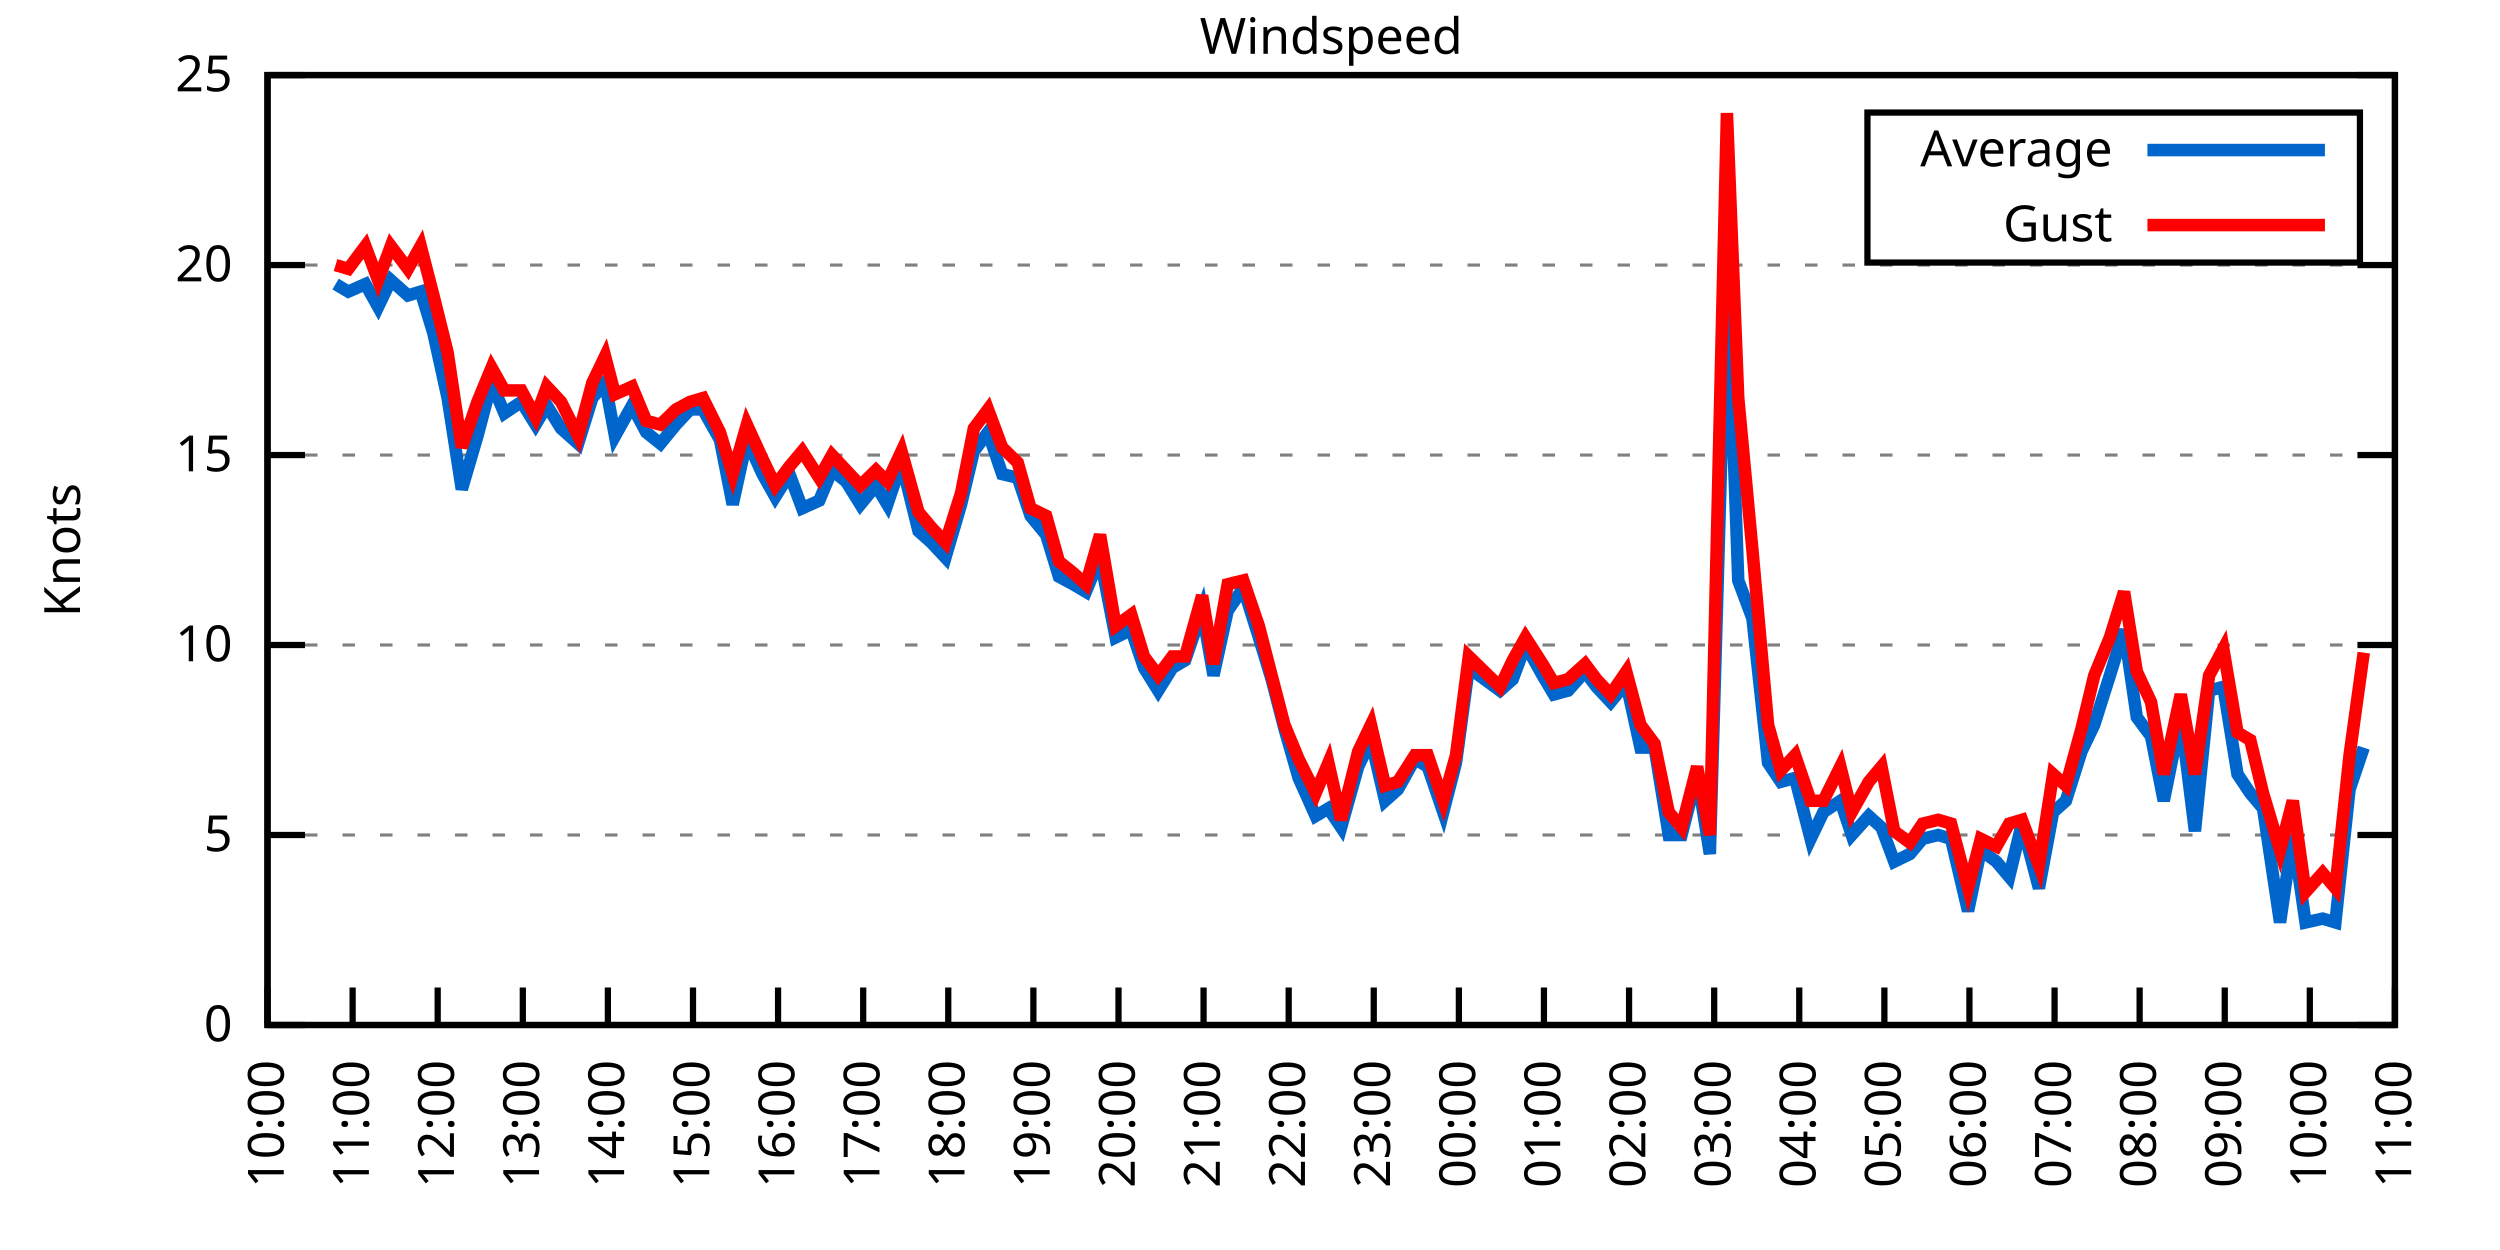
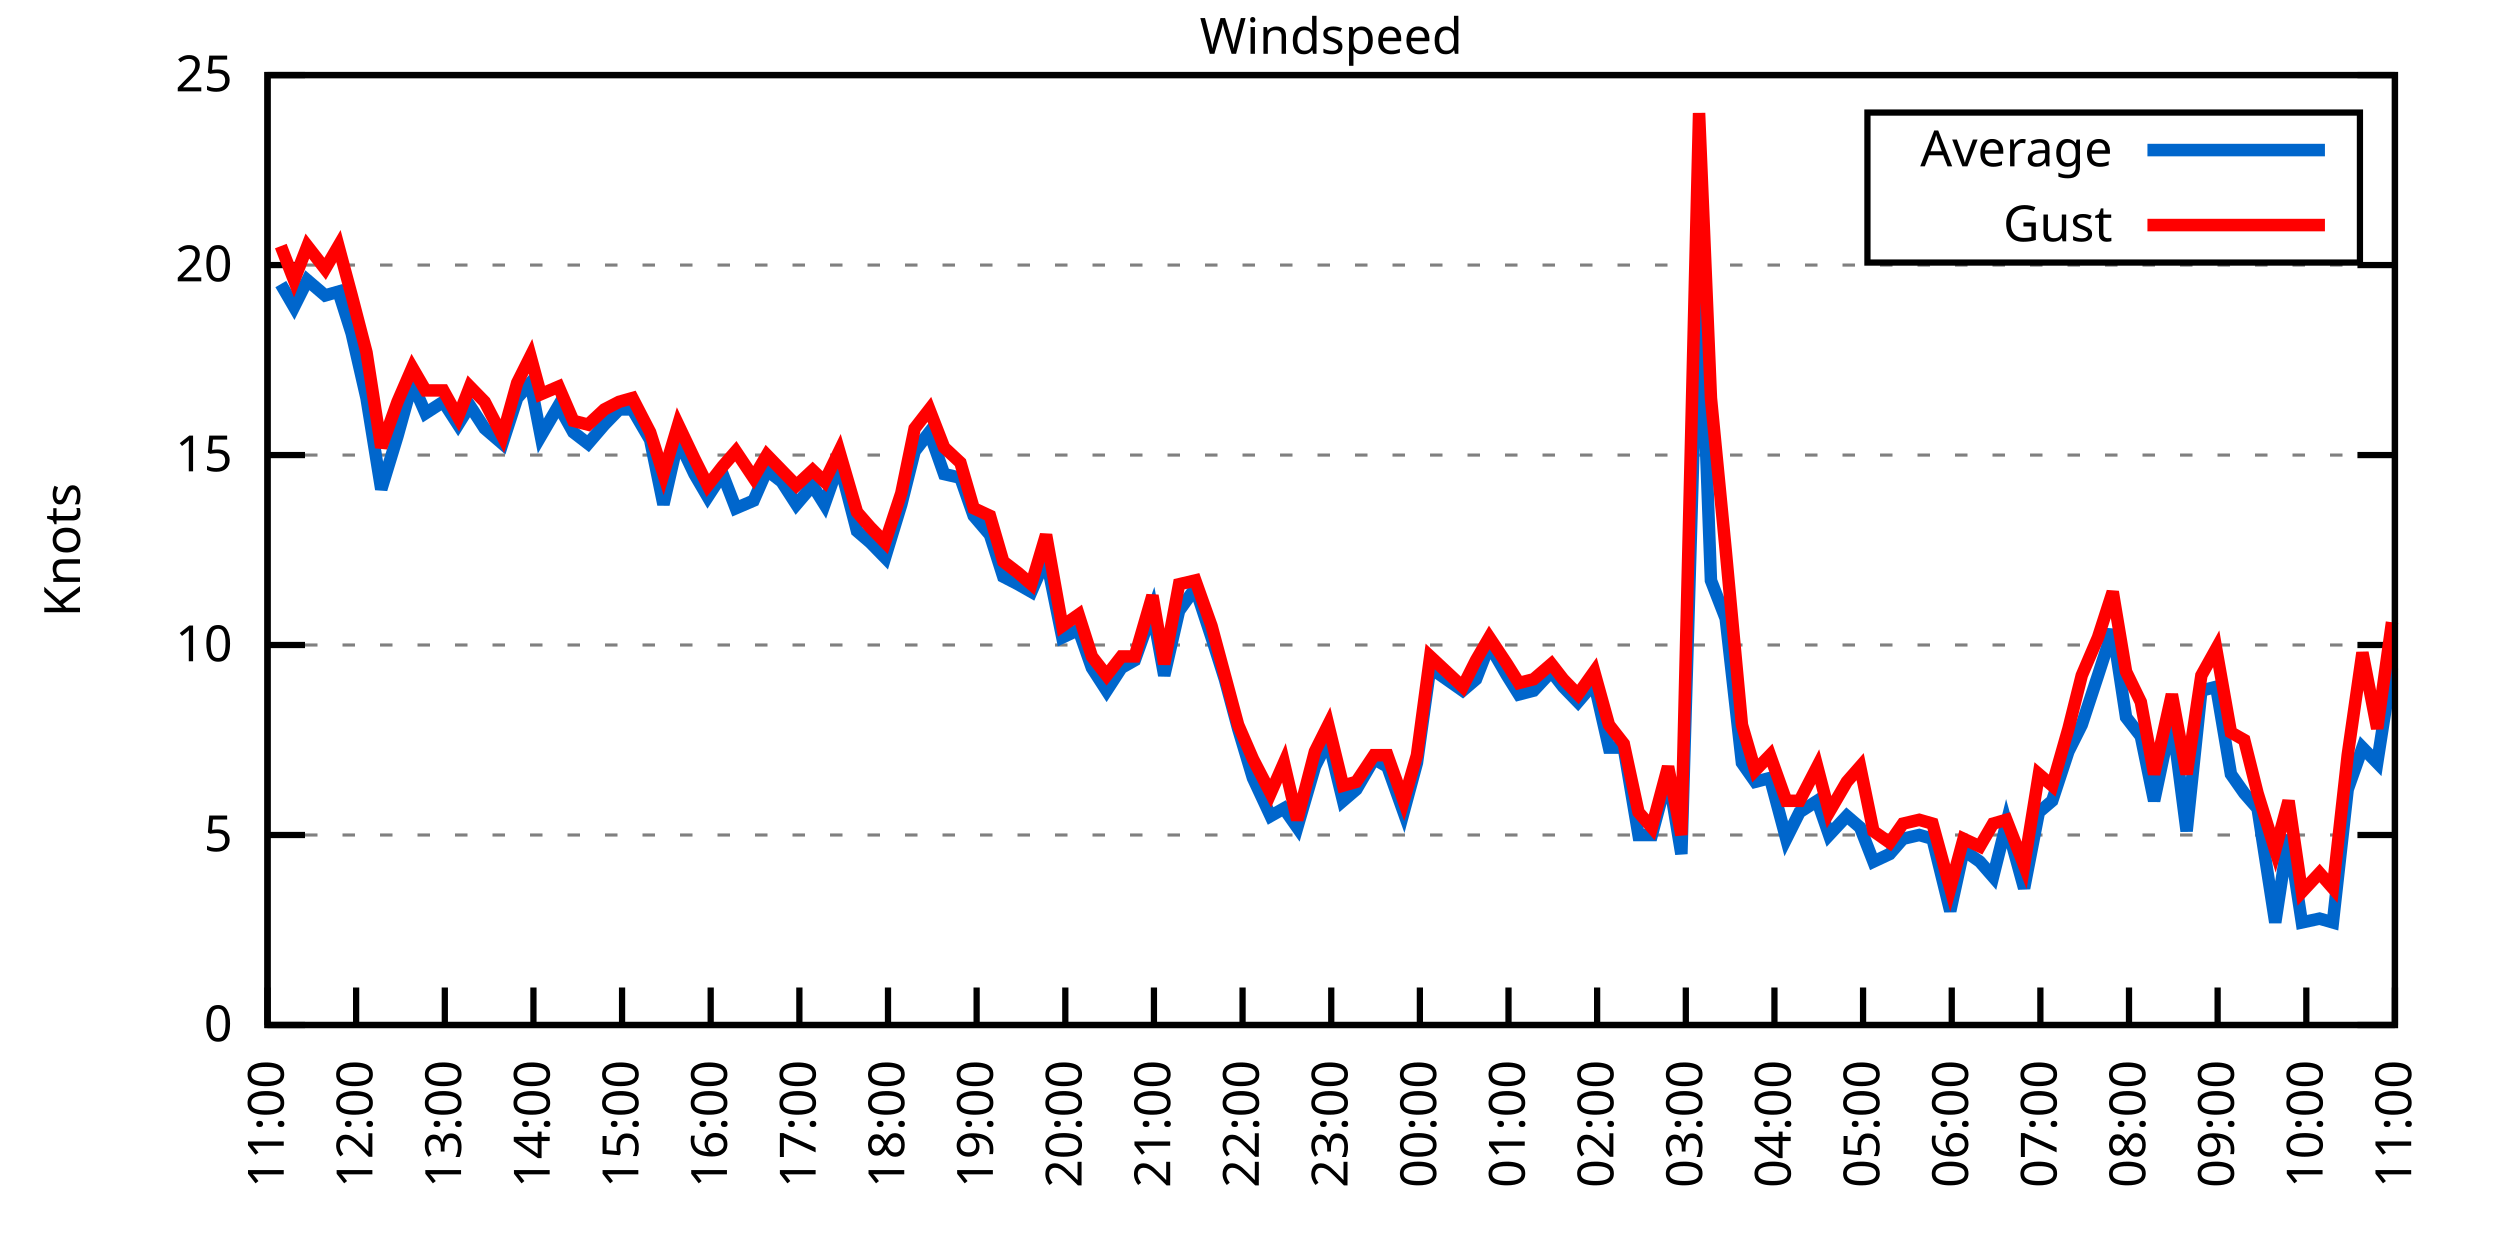
<svg xmlns="http://www.w3.org/2000/svg" xmlns:xlink="http://www.w3.org/1999/xlink" width="400" height="200" viewBox="0 0 400 200">
  <g id="gnuplot_canvas">
    <rect x="0" y="0" width="400" height="200" fill="none" />
    <defs>
      <circle id="gpDot" r="0.5" stroke-width="0.5" stroke="currentColor" />
      <path id="gpPt0" stroke-width="0.333" stroke="currentColor" d="M-1,0 h2 M0,-1 v2" />
      <path id="gpPt1" stroke-width="0.333" stroke="currentColor" d="M-1,-1 L1,1 M1,-1 L-1,1" />
      <path id="gpPt2" stroke-width="0.333" stroke="currentColor" d="M-1,0 L1,0 M0,-1 L0,1 M-1,-1 L1,1 M-1,1 L1,-1" />
      <rect id="gpPt3" stroke-width="0.333" stroke="currentColor" x="-1" y="-1" width="2" height="2" />
      <rect id="gpPt4" stroke-width="0.333" stroke="currentColor" fill="currentColor" x="-1" y="-1" width="2" height="2" />
      <circle id="gpPt5" stroke-width="0.333" stroke="currentColor" cx="0" cy="0" r="1" />
      <use xlink:href="#gpPt5" id="gpPt6" fill="currentColor" stroke="none" />
      <path id="gpPt7" stroke-width="0.333" stroke="currentColor" d="M0,-1.33 L-1.33,0.67 L1.33,0.67 z" />
      <use xlink:href="#gpPt7" id="gpPt8" fill="currentColor" stroke="none" />
      <use xlink:href="#gpPt7" id="gpPt9" stroke="currentColor" transform="rotate(180)" />
      <use xlink:href="#gpPt9" id="gpPt10" fill="currentColor" stroke="none" />
      <use xlink:href="#gpPt3" id="gpPt11" stroke="currentColor" transform="rotate(45)" />
      <use xlink:href="#gpPt11" id="gpPt12" fill="currentColor" stroke="none" />
      <path id="gpPt13" stroke-width="0.333" stroke="currentColor" d="M0,1.330 L1.265,0.411 L0.782,-1.067 L-0.782,-1.076 L-1.265,0.411 z" />
      <use xlink:href="#gpPt13" id="gpPt14" fill="currentColor" stroke="none" />
      <filter id="textbox" filterUnits="objectBoundingBox" x="0" y="0" height="1" width="1">
        <feFlood flood-color="white" flood-opacity="1" result="bgnd" />
        <feComposite in="SourceGraphic" in2="bgnd" operator="atop" />
      </filter>
      <filter id="greybox" filterUnits="objectBoundingBox" x="0" y="0" height="1" width="1">
        <feFlood flood-color="lightgrey" flood-opacity="1" result="grey" />
        <feComposite in="SourceGraphic" in2="grey" operator="atop" />
      </filter>
    </defs>
    <g fill="none" color="white" stroke="currentColor" stroke-width="1.00" stroke-linecap="butt" stroke-linejoin="miter">
</g>
    <g fill="none" color="black" stroke="currentColor" stroke-width="1.00" stroke-linecap="butt" stroke-linejoin="miter">
      <g stroke="none" shape-rendering="crispEdges">
        <polygon fill="rgb(255, 255, 255)" points="42.80,164.00 383.18,164.00 383.18,12.02 42.80,12.02 " />
      </g>
    </g>
    <g fill="none" color="black" stroke="currentColor" stroke-width="1.00" stroke-linecap="butt" stroke-linejoin="miter">
</g>
    <g fill="none" color="black" stroke="black" stroke-width="0.50" stroke-linecap="butt" stroke-linejoin="miter">
</g>
    <g fill="none" color="gray" stroke="currentColor" stroke-width="0.50" stroke-linecap="butt" stroke-linejoin="miter">
      <path stroke="gray" stroke-dasharray="2,4" class="gridline" d="M42.80,164.00 L383.19,164.00  " />
    </g>
    <g fill="none" color="gray" stroke="gray" stroke-width="1.00" stroke-linecap="butt" stroke-linejoin="miter">
</g>
    <g fill="none" color="black" stroke="currentColor" stroke-width="1.00" stroke-linecap="butt" stroke-linejoin="miter">
      <path stroke="black" d="M42.80,164.00 L48.80,164.00 M383.19,164.00 L377.19,164.00  " />
      <g transform="translate(37.20,166.60)" stroke="none" fill="black" font-family="Sans" font-size="8.00" text-anchor="end">
        <text>
          <tspan font-family="Sans"> 0</tspan>
        </text>
      </g>
    </g>
    <g fill="none" color="black" stroke="currentColor" stroke-width="1.00" stroke-linecap="butt" stroke-linejoin="miter">
</g>
    <g fill="none" color="black" stroke="black" stroke-width="0.50" stroke-linecap="butt" stroke-linejoin="miter">
</g>
    <g fill="none" color="gray" stroke="currentColor" stroke-width="0.50" stroke-linecap="butt" stroke-linejoin="miter">
      <path stroke="gray" stroke-dasharray="2,4" class="gridline" d="M42.80,133.60 L383.19,133.60  " />
    </g>
    <g fill="none" color="gray" stroke="gray" stroke-width="1.00" stroke-linecap="butt" stroke-linejoin="miter">
</g>
    <g fill="none" color="black" stroke="currentColor" stroke-width="1.00" stroke-linecap="butt" stroke-linejoin="miter">
      <path stroke="black" d="M42.80,133.60 L48.80,133.60 M383.19,133.60 L377.19,133.60  " />
      <g transform="translate(37.20,136.20)" stroke="none" fill="black" font-family="Sans" font-size="8.00" text-anchor="end">
        <text>
          <tspan font-family="Sans"> 5</tspan>
        </text>
      </g>
    </g>
    <g fill="none" color="black" stroke="currentColor" stroke-width="1.00" stroke-linecap="butt" stroke-linejoin="miter">
</g>
    <g fill="none" color="black" stroke="black" stroke-width="0.50" stroke-linecap="butt" stroke-linejoin="miter">
</g>
    <g fill="none" color="gray" stroke="currentColor" stroke-width="0.50" stroke-linecap="butt" stroke-linejoin="miter">
      <path stroke="gray" stroke-dasharray="2,4" class="gridline" d="M42.80,103.20 L383.19,103.20  " />
    </g>
    <g fill="none" color="gray" stroke="gray" stroke-width="1.00" stroke-linecap="butt" stroke-linejoin="miter">
</g>
    <g fill="none" color="black" stroke="currentColor" stroke-width="1.00" stroke-linecap="butt" stroke-linejoin="miter">
      <path stroke="black" d="M42.80,103.20 L48.80,103.20 M383.19,103.20 L377.19,103.20  " />
      <g transform="translate(37.20,105.80)" stroke="none" fill="black" font-family="Sans" font-size="8.00" text-anchor="end">
        <text>
          <tspan font-family="Sans"> 10</tspan>
        </text>
      </g>
    </g>
    <g fill="none" color="black" stroke="currentColor" stroke-width="1.00" stroke-linecap="butt" stroke-linejoin="miter">
</g>
    <g fill="none" color="black" stroke="black" stroke-width="0.50" stroke-linecap="butt" stroke-linejoin="miter">
</g>
    <g fill="none" color="gray" stroke="currentColor" stroke-width="0.50" stroke-linecap="butt" stroke-linejoin="miter">
      <path stroke="gray" stroke-dasharray="2,4" class="gridline" d="M42.80,72.81 L383.19,72.81  " />
    </g>
    <g fill="none" color="gray" stroke="gray" stroke-width="1.00" stroke-linecap="butt" stroke-linejoin="miter">
</g>
    <g fill="none" color="black" stroke="currentColor" stroke-width="1.00" stroke-linecap="butt" stroke-linejoin="miter">
      <path stroke="black" d="M42.80,72.81 L48.80,72.81 M383.19,72.81 L377.19,72.81  " />
      <g transform="translate(37.20,75.41)" stroke="none" fill="black" font-family="Sans" font-size="8.00" text-anchor="end">
        <text>
          <tspan font-family="Sans"> 15</tspan>
        </text>
      </g>
    </g>
    <g fill="none" color="black" stroke="currentColor" stroke-width="1.00" stroke-linecap="butt" stroke-linejoin="miter">
</g>
    <g fill="none" color="black" stroke="black" stroke-width="0.50" stroke-linecap="butt" stroke-linejoin="miter">
</g>
    <g fill="none" color="gray" stroke="currentColor" stroke-width="0.50" stroke-linecap="butt" stroke-linejoin="miter">
      <path stroke="gray" stroke-dasharray="2,4" class="gridline" d="M42.80,42.41 L383.19,42.41  " />
    </g>
    <g fill="none" color="gray" stroke="gray" stroke-width="1.00" stroke-linecap="butt" stroke-linejoin="miter">
</g>
    <g fill="none" color="black" stroke="currentColor" stroke-width="1.00" stroke-linecap="butt" stroke-linejoin="miter">
      <path stroke="black" d="M42.80,42.41 L48.80,42.41 M383.19,42.41 L377.19,42.41  " />
      <g transform="translate(37.20,45.01)" stroke="none" fill="black" font-family="Sans" font-size="8.00" text-anchor="end">
        <text>
          <tspan font-family="Sans"> 20</tspan>
        </text>
      </g>
    </g>
    <g fill="none" color="black" stroke="currentColor" stroke-width="1.00" stroke-linecap="butt" stroke-linejoin="miter">
</g>
    <g fill="none" color="black" stroke="black" stroke-width="0.50" stroke-linecap="butt" stroke-linejoin="miter">
</g>
    <g fill="none" color="gray" stroke="currentColor" stroke-width="0.50" stroke-linecap="butt" stroke-linejoin="miter">
      <path stroke="gray" stroke-dasharray="2,4" class="gridline" d="M42.80,12.01 L383.19,12.01  " />
    </g>
    <g fill="none" color="gray" stroke="gray" stroke-width="1.00" stroke-linecap="butt" stroke-linejoin="miter">
</g>
    <g fill="none" color="black" stroke="currentColor" stroke-width="1.00" stroke-linecap="butt" stroke-linejoin="miter">
      <path stroke="black" d="M42.80,12.01 L48.80,12.01 M383.19,12.01 L377.19,12.01  " />
      <g transform="translate(37.20,14.61)" stroke="none" fill="black" font-family="Sans" font-size="8.00" text-anchor="end">
        <text>
          <tspan font-family="Sans"> 25</tspan>
        </text>
      </g>
    </g>
    <g fill="none" color="black" stroke="currentColor" stroke-width="1.00" stroke-linecap="butt" stroke-linejoin="miter">
      <path stroke="black" d="M42.80,164.00 L42.80,158.00  " />
      <g transform="translate(45.40,169.60) rotate(270.00)" stroke="none" fill="black" font-family="Sans" font-size="8.00" text-anchor="end">
        <text>
-           <tspan font-family="Sans">10:00</tspan>
-         </text>
-       </g>
-     </g>
-     <g fill="none" color="black" stroke="currentColor" stroke-width="1.00" stroke-linecap="butt" stroke-linejoin="miter">
-       <path stroke="black" d="M56.42,164.00 L56.42,158.00  " />
-       <g transform="translate(59.02,169.60) rotate(270.00)" stroke="none" fill="black" font-family="Sans" font-size="8.00" text-anchor="end">
-         <text>
          <tspan font-family="Sans">11:00</tspan>
        </text>
      </g>
    </g>
    <g fill="none" color="black" stroke="currentColor" stroke-width="1.00" stroke-linecap="butt" stroke-linejoin="miter">
-       <path stroke="black" d="M70.03,164.00 L70.03,158.00  " />
-       <g transform="translate(72.63,169.60) rotate(270.00)" stroke="none" fill="black" font-family="Sans" font-size="8.00" text-anchor="end">
+       <path stroke="black" d="M56.98,164.00 L56.98,158.00  " />
+       <g transform="translate(59.58,169.60) rotate(270.00)" stroke="none" fill="black" font-family="Sans" font-size="8.00" text-anchor="end">
        <text>
          <tspan font-family="Sans">12:00</tspan>
        </text>
      </g>
    </g>
    <g fill="none" color="black" stroke="currentColor" stroke-width="1.00" stroke-linecap="butt" stroke-linejoin="miter">
-       <path stroke="black" d="M83.65,164.00 L83.65,158.00  " />
-       <g transform="translate(86.25,169.60) rotate(270.00)" stroke="none" fill="black" font-family="Sans" font-size="8.00" text-anchor="end">
+       <path stroke="black" d="M71.17,164.00 L71.17,158.00  " />
+       <g transform="translate(73.77,169.60) rotate(270.00)" stroke="none" fill="black" font-family="Sans" font-size="8.00" text-anchor="end">
        <text>
          <tspan font-family="Sans">13:00</tspan>
        </text>
      </g>
    </g>
    <g fill="none" color="black" stroke="currentColor" stroke-width="1.00" stroke-linecap="butt" stroke-linejoin="miter">
-       <path stroke="black" d="M97.26,164.00 L97.26,158.00  " />
-       <g transform="translate(99.86,169.60) rotate(270.00)" stroke="none" fill="black" font-family="Sans" font-size="8.00" text-anchor="end">
+       <path stroke="black" d="M85.35,164.00 L85.35,158.00  " />
+       <g transform="translate(87.95,169.60) rotate(270.00)" stroke="none" fill="black" font-family="Sans" font-size="8.00" text-anchor="end">
        <text>
          <tspan font-family="Sans">14:00</tspan>
        </text>
      </g>
    </g>
    <g fill="none" color="black" stroke="currentColor" stroke-width="1.00" stroke-linecap="butt" stroke-linejoin="miter">
-       <path stroke="black" d="M110.88,164.00 L110.88,158.00  " />
-       <g transform="translate(113.48,169.60) rotate(270.00)" stroke="none" fill="black" font-family="Sans" font-size="8.00" text-anchor="end">
+       <path stroke="black" d="M99.53,164.00 L99.53,158.00  " />
+       <g transform="translate(102.13,169.60) rotate(270.00)" stroke="none" fill="black" font-family="Sans" font-size="8.00" text-anchor="end">
        <text>
          <tspan font-family="Sans">15:00</tspan>
        </text>
      </g>
    </g>
    <g fill="none" color="black" stroke="currentColor" stroke-width="1.00" stroke-linecap="butt" stroke-linejoin="miter">
-       <path stroke="black" d="M124.49,164.00 L124.49,158.00  " />
-       <g transform="translate(127.09,169.60) rotate(270.00)" stroke="none" fill="black" font-family="Sans" font-size="8.00" text-anchor="end">
+       <path stroke="black" d="M113.71,164.00 L113.71,158.00  " />
+       <g transform="translate(116.31,169.60) rotate(270.00)" stroke="none" fill="black" font-family="Sans" font-size="8.00" text-anchor="end">
        <text>
          <tspan font-family="Sans">16:00</tspan>
        </text>
      </g>
    </g>
    <g fill="none" color="black" stroke="currentColor" stroke-width="1.00" stroke-linecap="butt" stroke-linejoin="miter">
-       <path stroke="black" d="M138.11,164.00 L138.11,158.00  " />
-       <g transform="translate(140.71,169.60) rotate(270.00)" stroke="none" fill="black" font-family="Sans" font-size="8.00" text-anchor="end">
+       <path stroke="black" d="M127.90,164.00 L127.90,158.00  " />
+       <g transform="translate(130.50,169.60) rotate(270.00)" stroke="none" fill="black" font-family="Sans" font-size="8.00" text-anchor="end">
        <text>
          <tspan font-family="Sans">17:00</tspan>
        </text>
      </g>
    </g>
    <g fill="none" color="black" stroke="currentColor" stroke-width="1.00" stroke-linecap="butt" stroke-linejoin="miter">
-       <path stroke="black" d="M151.72,164.00 L151.72,158.00  " />
-       <g transform="translate(154.32,169.60) rotate(270.00)" stroke="none" fill="black" font-family="Sans" font-size="8.00" text-anchor="end">
+       <path stroke="black" d="M142.08,164.00 L142.08,158.00  " />
+       <g transform="translate(144.68,169.60) rotate(270.00)" stroke="none" fill="black" font-family="Sans" font-size="8.00" text-anchor="end">
        <text>
          <tspan font-family="Sans">18:00</tspan>
        </text>
      </g>
    </g>
    <g fill="none" color="black" stroke="currentColor" stroke-width="1.00" stroke-linecap="butt" stroke-linejoin="miter">
-       <path stroke="black" d="M165.34,164.00 L165.34,158.00  " />
-       <g transform="translate(167.94,169.60) rotate(270.00)" stroke="none" fill="black" font-family="Sans" font-size="8.00" text-anchor="end">
+       <path stroke="black" d="M156.26,164.00 L156.26,158.00  " />
+       <g transform="translate(158.86,169.60) rotate(270.00)" stroke="none" fill="black" font-family="Sans" font-size="8.00" text-anchor="end">
        <text>
          <tspan font-family="Sans">19:00</tspan>
        </text>
      </g>
    </g>
    <g fill="none" color="black" stroke="currentColor" stroke-width="1.00" stroke-linecap="butt" stroke-linejoin="miter">
-       <path stroke="black" d="M178.96,164.00 L178.96,158.00  " />
-       <g transform="translate(181.56,169.60) rotate(270.00)" stroke="none" fill="black" font-family="Sans" font-size="8.00" text-anchor="end">
+       <path stroke="black" d="M170.45,164.00 L170.45,158.00  " />
+       <g transform="translate(173.05,169.60) rotate(270.00)" stroke="none" fill="black" font-family="Sans" font-size="8.00" text-anchor="end">
        <text>
          <tspan font-family="Sans">20:00</tspan>
        </text>
      </g>
    </g>
    <g fill="none" color="black" stroke="currentColor" stroke-width="1.00" stroke-linecap="butt" stroke-linejoin="miter">
-       <path stroke="black" d="M192.57,164.00 L192.57,158.00  " />
-       <g transform="translate(195.17,169.60) rotate(270.00)" stroke="none" fill="black" font-family="Sans" font-size="8.00" text-anchor="end">
+       <path stroke="black" d="M184.63,164.00 L184.63,158.00  " />
+       <g transform="translate(187.23,169.60) rotate(270.00)" stroke="none" fill="black" font-family="Sans" font-size="8.00" text-anchor="end">
        <text>
          <tspan font-family="Sans">21:00</tspan>
        </text>
      </g>
    </g>
    <g fill="none" color="black" stroke="currentColor" stroke-width="1.00" stroke-linecap="butt" stroke-linejoin="miter">
-       <path stroke="black" d="M206.19,164.00 L206.19,158.00  " />
-       <g transform="translate(208.79,169.60) rotate(270.00)" stroke="none" fill="black" font-family="Sans" font-size="8.00" text-anchor="end">
+       <path stroke="black" d="M198.81,164.00 L198.81,158.00  " />
+       <g transform="translate(201.41,169.60) rotate(270.00)" stroke="none" fill="black" font-family="Sans" font-size="8.00" text-anchor="end">
        <text>
          <tspan font-family="Sans">22:00</tspan>
        </text>
      </g>
    </g>
    <g fill="none" color="black" stroke="currentColor" stroke-width="1.00" stroke-linecap="butt" stroke-linejoin="miter">
-       <path stroke="black" d="M219.80,164.00 L219.80,158.00  " />
-       <g transform="translate(222.40,169.60) rotate(270.00)" stroke="none" fill="black" font-family="Sans" font-size="8.00" text-anchor="end">
+       <path stroke="black" d="M213.00,164.00 L213.00,158.00  " />
+       <g transform="translate(215.60,169.60) rotate(270.00)" stroke="none" fill="black" font-family="Sans" font-size="8.00" text-anchor="end">
        <text>
          <tspan font-family="Sans">23:00</tspan>
        </text>
      </g>
    </g>
    <g fill="none" color="black" stroke="currentColor" stroke-width="1.00" stroke-linecap="butt" stroke-linejoin="miter">
-       <path stroke="black" d="M233.42,164.00 L233.42,158.00  " />
-       <g transform="translate(236.02,169.60) rotate(270.00)" stroke="none" fill="black" font-family="Sans" font-size="8.00" text-anchor="end">
+       <path stroke="black" d="M227.18,164.00 L227.18,158.00  " />
+       <g transform="translate(229.78,169.60) rotate(270.00)" stroke="none" fill="black" font-family="Sans" font-size="8.00" text-anchor="end">
        <text>
          <tspan font-family="Sans">00:00</tspan>
        </text>
      </g>
    </g>
    <g fill="none" color="black" stroke="currentColor" stroke-width="1.00" stroke-linecap="butt" stroke-linejoin="miter">
-       <path stroke="black" d="M247.03,164.00 L247.03,158.00  " />
-       <g transform="translate(249.63,169.60) rotate(270.00)" stroke="none" fill="black" font-family="Sans" font-size="8.00" text-anchor="end">
+       <path stroke="black" d="M241.36,164.00 L241.36,158.00  " />
+       <g transform="translate(243.96,169.60) rotate(270.00)" stroke="none" fill="black" font-family="Sans" font-size="8.00" text-anchor="end">
        <text>
          <tspan font-family="Sans">01:00</tspan>
        </text>
      </g>
    </g>
    <g fill="none" color="black" stroke="currentColor" stroke-width="1.00" stroke-linecap="butt" stroke-linejoin="miter">
-       <path stroke="black" d="M260.65,164.00 L260.65,158.00  " />
-       <g transform="translate(263.25,169.60) rotate(270.00)" stroke="none" fill="black" font-family="Sans" font-size="8.00" text-anchor="end">
+       <path stroke="black" d="M255.54,164.00 L255.54,158.00  " />
+       <g transform="translate(258.14,169.60) rotate(270.00)" stroke="none" fill="black" font-family="Sans" font-size="8.00" text-anchor="end">
        <text>
          <tspan font-family="Sans">02:00</tspan>
        </text>
      </g>
    </g>
    <g fill="none" color="black" stroke="currentColor" stroke-width="1.00" stroke-linecap="butt" stroke-linejoin="miter">
-       <path stroke="black" d="M274.27,164.00 L274.27,158.00  " />
-       <g transform="translate(276.87,169.60) rotate(270.00)" stroke="none" fill="black" font-family="Sans" font-size="8.00" text-anchor="end">
+       <path stroke="black" d="M269.73,164.00 L269.73,158.00  " />
+       <g transform="translate(272.33,169.60) rotate(270.00)" stroke="none" fill="black" font-family="Sans" font-size="8.00" text-anchor="end">
        <text>
          <tspan font-family="Sans">03:00</tspan>
        </text>
      </g>
    </g>
    <g fill="none" color="black" stroke="currentColor" stroke-width="1.00" stroke-linecap="butt" stroke-linejoin="miter">
-       <path stroke="black" d="M287.88,164.00 L287.88,158.00  " />
-       <g transform="translate(290.48,169.60) rotate(270.00)" stroke="none" fill="black" font-family="Sans" font-size="8.00" text-anchor="end">
+       <path stroke="black" d="M283.91,164.00 L283.91,158.00  " />
+       <g transform="translate(286.51,169.60) rotate(270.00)" stroke="none" fill="black" font-family="Sans" font-size="8.00" text-anchor="end">
        <text>
          <tspan font-family="Sans">04:00</tspan>
        </text>
      </g>
    </g>
    <g fill="none" color="black" stroke="currentColor" stroke-width="1.00" stroke-linecap="butt" stroke-linejoin="miter">
-       <path stroke="black" d="M301.50,164.00 L301.50,158.00  " />
-       <g transform="translate(304.10,169.60) rotate(270.00)" stroke="none" fill="black" font-family="Sans" font-size="8.00" text-anchor="end">
+       <path stroke="black" d="M298.09,164.00 L298.09,158.00  " />
+       <g transform="translate(300.69,169.60) rotate(270.00)" stroke="none" fill="black" font-family="Sans" font-size="8.00" text-anchor="end">
        <text>
          <tspan font-family="Sans">05:00</tspan>
        </text>
      </g>
    </g>
    <g fill="none" color="black" stroke="currentColor" stroke-width="1.00" stroke-linecap="butt" stroke-linejoin="miter">
-       <path stroke="black" d="M315.11,164.00 L315.11,158.00  " />
-       <g transform="translate(317.71,169.60) rotate(270.00)" stroke="none" fill="black" font-family="Sans" font-size="8.00" text-anchor="end">
+       <path stroke="black" d="M312.28,164.00 L312.28,158.00  " />
+       <g transform="translate(314.88,169.60) rotate(270.00)" stroke="none" fill="black" font-family="Sans" font-size="8.00" text-anchor="end">
        <text>
          <tspan font-family="Sans">06:00</tspan>
        </text>
      </g>
    </g>
    <g fill="none" color="black" stroke="currentColor" stroke-width="1.00" stroke-linecap="butt" stroke-linejoin="miter">
-       <path stroke="black" d="M328.73,164.00 L328.73,158.00  " />
-       <g transform="translate(331.33,169.60) rotate(270.00)" stroke="none" fill="black" font-family="Sans" font-size="8.00" text-anchor="end">
+       <path stroke="black" d="M326.46,164.00 L326.46,158.00  " />
+       <g transform="translate(329.06,169.60) rotate(270.00)" stroke="none" fill="black" font-family="Sans" font-size="8.00" text-anchor="end">
        <text>
          <tspan font-family="Sans">07:00</tspan>
        </text>
      </g>
    </g>
    <g fill="none" color="black" stroke="currentColor" stroke-width="1.00" stroke-linecap="butt" stroke-linejoin="miter">
-       <path stroke="black" d="M342.34,164.00 L342.34,158.00  " />
-       <g transform="translate(344.94,169.60) rotate(270.00)" stroke="none" fill="black" font-family="Sans" font-size="8.00" text-anchor="end">
+       <path stroke="black" d="M340.64,164.00 L340.64,158.00  " />
+       <g transform="translate(343.24,169.60) rotate(270.00)" stroke="none" fill="black" font-family="Sans" font-size="8.00" text-anchor="end">
        <text>
          <tspan font-family="Sans">08:00</tspan>
        </text>
      </g>
    </g>
    <g fill="none" color="black" stroke="currentColor" stroke-width="1.00" stroke-linecap="butt" stroke-linejoin="miter">
-       <path stroke="black" d="M355.96,164.00 L355.96,158.00  " />
-       <g transform="translate(358.56,169.60) rotate(270.00)" stroke="none" fill="black" font-family="Sans" font-size="8.00" text-anchor="end">
+       <path stroke="black" d="M354.82,164.00 L354.82,158.00  " />
+       <g transform="translate(357.42,169.60) rotate(270.00)" stroke="none" fill="black" font-family="Sans" font-size="8.00" text-anchor="end">
        <text>
          <tspan font-family="Sans">09:00</tspan>
        </text>
      </g>
    </g>
    <g fill="none" color="black" stroke="currentColor" stroke-width="1.00" stroke-linecap="butt" stroke-linejoin="miter">
-       <path stroke="black" d="M369.57,164.00 L369.57,158.00  " />
-       <g transform="translate(372.17,169.60) rotate(270.00)" stroke="none" fill="black" font-family="Sans" font-size="8.00" text-anchor="end">
+       <path stroke="black" d="M369.01,164.00 L369.01,158.00  " />
+       <g transform="translate(371.61,169.60) rotate(270.00)" stroke="none" fill="black" font-family="Sans" font-size="8.00" text-anchor="end">
        <text>
          <tspan font-family="Sans">10:00</tspan>
        </text>
      </g>
    </g>
    <g fill="none" color="black" stroke="currentColor" stroke-width="1.00" stroke-linecap="butt" stroke-linejoin="miter">
      <path stroke="black" d="M383.19,164.00 L383.19,158.00  " />
      <g transform="translate(385.79,169.60) rotate(270.00)" stroke="none" fill="black" font-family="Sans" font-size="8.00" text-anchor="end">
        <text>
          <tspan font-family="Sans">11:00</tspan>
        </text>
      </g>
    </g>
    <g fill="none" color="black" stroke="currentColor" stroke-width="1.00" stroke-linecap="butt" stroke-linejoin="miter">
</g>
    <g fill="none" color="black" stroke="currentColor" stroke-width="1.00" stroke-linecap="butt" stroke-linejoin="miter">
      <path stroke="black" d="M42.80,12.01 L42.80,164.00 L383.19,164.00 L383.19,12.01 L42.80,12.01 Z  " />
    </g>
    <g fill="none" color="black" stroke="currentColor" stroke-width="1.00" stroke-linecap="butt" stroke-linejoin="miter">
</g>
    <g fill="none" color="black" stroke="currentColor" stroke-width="1.00" stroke-linecap="butt" stroke-linejoin="miter">
      <path stroke="black" d="M298.79,42.01 L298.79,18.01 L377.59,18.01 L377.59,42.01 L298.79,42.01 Z  " />
    </g>
    <g id="Windspeed_plot_1">
      <g fill="none" color="white" stroke="black" stroke-width="2.00" stroke-linecap="butt" stroke-linejoin="miter">
</g>
      <g fill="none" color="black" stroke="currentColor" stroke-width="2.00" stroke-linecap="butt" stroke-linejoin="miter">
        <g transform="translate(337.99,26.61)" stroke="none" fill="black" font-family="Sans" font-size="8.00" text-anchor="end">
          <text>
            <tspan font-family="Sans">Average</tspan>
          </text>
        </g>
      </g>
      <g fill="none" color="black" stroke="currentColor" stroke-width="2.00" stroke-linecap="butt" stroke-linejoin="miter">
-         <path stroke="rgb(  0, 102, 204)" d="M343.59,24.01 L371.99,24.01 M53.69,45.45 L55.73,46.66 L58.46,45.45 L60.50,49.10 L62.54,44.84 L65.27,47.27   L67.31,46.66 L69.35,53.35 L71.62,63.69 L73.89,78.28 L76.39,69.77 L78.65,61.25 L80.70,66.12 L83.42,64.29   L85.69,67.94 L87.50,64.90 L89.77,68.55 L92.50,70.98 L94.77,63.69 L96.81,61.25 L98.40,69.77 L101.12,64.90   L103.39,69.16 L105.66,70.98 L108.15,67.94 L110.42,65.51 L112.47,65.51 L115.19,70.37 L117.23,80.71 L119.50,70.37   L122.00,75.85 L124.04,79.49 L126.31,75.85 L128.35,81.32 L131.07,80.10 L133.12,75.24 L135.39,77.06 L137.66,80.71   L140.15,77.67 L141.97,80.71 L144.24,74.02 L146.96,84.97 L149.00,86.79 L151.27,89.22 L153.77,80.71 L155.81,72.20   L158.08,69.16 L160.35,75.85 L162.84,76.45 L164.89,82.53 L167.38,85.57 L169.43,92.26 L171.69,93.48 L173.74,94.69   L176.01,89.22 L178.50,101.99 L181.00,100.77 L183.04,106.85 L185.31,110.50 L187.58,106.85 L189.62,105.64 L192.34,97.73   L194.16,108.07 L196.43,97.73 L198.93,94.08 L201.42,101.99 L203.46,108.68 L205.51,116.58 L207.78,124.48 L210.50,130.56   L212.54,129.35 L214.58,132.39 L217.31,122.66 L219.35,118.40 L221.62,128.13 L223.66,126.31 L226.38,121.44 L228.43,122.66   L230.92,129.95 L232.96,122.05 L235.01,106.85 L240.00,110.50 L242.04,108.68 L244.08,103.20 L246.81,108.07 L248.62,111.11   L250.89,110.50 L253.61,107.46 L255.43,109.89 L257.70,112.32 L260.20,109.28 L262.47,119.62 L264.73,119.62 L267.00,133.60   L269.05,133.60 L271.54,123.87 L273.58,136.64 L276.31,41.80 L278.12,92.87 L280.39,98.95 L282.89,122.05 L284.93,125.09   L287.20,124.48 L289.70,134.21 L291.74,129.95 L294.46,128.13 L296.28,133.60 L299.00,130.56 L301.04,132.39 L303.08,137.86   L305.58,136.64 L307.62,134.21 L310.12,133.60 L312.16,134.21 L314.89,145.76 L316.93,136.03 L319.42,137.86 L321.47,140.29   L323.51,131.78 L326.23,142.11 L328.50,129.95 L330.54,128.13 L333.04,120.23 L335.08,115.97 L337.58,108.07 L339.85,100.77   L341.89,114.76 L344.16,117.80 L346.20,128.13 L348.92,114.76 L351.19,132.99 L353.46,110.50 L355.73,109.89 L358.00,123.87   L360.04,126.91 L362.09,129.35 L364.81,147.59 L366.85,133.60 L368.89,147.59 L371.62,146.98 L373.66,147.59 L375.93,126.31   L378.20,119.62  " />
+         <path stroke="rgb(  0, 102, 204)" d="M343.59,24.01 L371.99,24.01 M44.93,45.45 L47.05,49.10 L49.18,44.84 L52.02,47.27 L54.15,46.66 L56.27,53.35   L58.64,63.69 L61.00,78.28 L63.60,69.77 L65.97,61.25 L68.09,66.12 L70.93,64.29 L73.29,67.94 L75.18,64.90   L77.55,68.55 L80.38,70.98 L82.75,63.69 L84.88,61.25 L86.53,69.77 L89.37,64.90 L91.73,69.16 L94.09,70.98   L96.70,67.94 L99.06,65.51 L101.19,65.51 L104.02,70.37 L106.15,80.71 L108.51,70.37 L111.11,75.85 L113.24,79.49   L115.61,75.85 L117.73,81.32 L120.57,80.10 L122.70,75.24 L125.06,77.06 L127.42,80.71 L130.02,77.67 L131.92,80.71   L134.28,74.02 L137.12,84.97 L139.24,86.79 L141.61,89.22 L144.21,80.71 L146.34,72.20 L148.70,69.16 L151.06,75.85   L153.66,76.45 L155.79,82.53 L158.39,85.57 L160.52,92.26 L162.88,93.48 L165.01,94.69 L167.37,89.22 L169.97,101.99   L172.57,100.77 L174.70,106.85 L177.06,110.50 L179.43,106.85 L181.56,105.64 L184.39,97.73 L186.28,108.07 L188.65,97.73   L191.25,94.08 L193.85,101.99 L195.98,108.68 L198.10,116.58 L200.47,124.48 L203.30,130.56 L205.43,129.35 L207.56,132.39   L210.39,122.66 L212.52,118.40 L214.89,128.13 L217.01,126.31 L219.85,121.44 L221.98,122.66 L224.58,129.95 L226.71,122.05   L228.83,106.85 L234.03,110.50 L236.16,108.68 L238.29,103.20 L241.12,108.07 L243.02,111.11 L245.38,110.50 L248.22,107.46   L250.11,109.89 L252.47,112.32 L255.07,109.28 L257.43,119.62 L259.80,119.62 L262.16,133.60 L264.29,133.60 L266.89,123.87   L269.02,136.64 L271.85,41.80 L273.75,92.87 L276.11,98.95 L278.71,122.05 L280.84,125.09 L283.20,124.48 L285.80,134.21   L287.93,129.95 L290.76,128.13 L292.66,133.60 L295.49,130.56 L297.62,132.39 L299.75,137.86 L302.35,136.64 L304.47,134.21   L307.08,133.60 L309.20,134.21 L312.04,145.76 L314.17,136.03 L316.77,137.86 L318.89,140.29 L321.02,131.78 L323.86,142.11   L326.22,129.95 L328.35,128.13 L330.95,120.23 L333.08,115.97 L335.68,108.07 L338.04,100.77 L340.17,114.76 L342.53,117.80   L344.66,128.13 L347.50,114.76 L349.86,132.99 L352.22,110.50 L354.59,109.89 L356.95,123.87 L359.08,126.91 L361.21,129.35   L364.04,147.59 L366.17,133.60 L368.30,147.59 L371.13,146.98 L373.26,147.59 L375.63,126.31 L377.99,119.62 L380.35,122.05   L382.72,106.85  " />
      </g>
    </g>
    <g id="Windspeed_plot_2">
      <g fill="none" color="black" stroke="currentColor" stroke-width="2.00" stroke-linecap="butt" stroke-linejoin="miter">
        <g transform="translate(337.99,38.61)" stroke="none" fill="black" font-family="Sans" font-size="8.00" text-anchor="end">
          <text>
            <tspan font-family="Sans">Gust</tspan>
          </text>
        </g>
      </g>
      <g fill="none" color="black" stroke="currentColor" stroke-width="2.00" stroke-linecap="butt" stroke-linejoin="miter">
-         <path stroke="rgb(255,   0,   0)" d="M343.59,36.01 L371.99,36.01 M53.69,42.41 L55.73,43.02 L58.46,39.37 L60.50,44.84 L62.54,39.37 L65.27,43.02   L67.31,39.37 L69.35,47.27 L71.62,56.39 L73.89,71.59 L76.39,64.29 L78.65,58.82 L80.70,62.47 L83.42,62.47   L85.69,66.73 L87.50,61.86 L89.77,64.29 L92.50,69.77 L94.77,61.25 L96.81,57.00 L98.40,63.08 L101.12,61.86   L103.39,67.33 L105.66,67.94 L108.15,65.51 L110.42,64.29 L112.47,63.69 L115.19,69.16 L117.23,75.85 L119.50,67.94   L122.00,73.41 L124.04,77.67 L126.31,74.63 L128.35,72.20 L131.07,76.45 L133.12,72.81 L135.39,75.24 L137.66,77.67   L140.15,75.24 L141.97,77.06 L144.24,72.20 L146.96,81.93 L149.00,84.36 L151.27,86.79 L153.77,78.89 L155.81,68.55   L158.08,65.51 L160.35,71.59 L162.84,74.02 L164.89,81.32 L167.38,82.53 L169.43,89.83 L171.69,91.65 L173.74,93.48   L176.01,85.57 L178.50,100.16 L181.00,98.34 L183.04,105.03 L185.31,108.07 L187.58,105.03 L189.62,105.03 L192.34,95.30   L194.16,106.24 L196.43,93.48 L198.93,92.87 L201.42,100.16 L203.46,108.07 L205.51,115.97 L207.78,121.44 L210.50,126.91   L212.54,122.05 L214.58,131.17 L217.31,120.23 L219.35,115.97 L221.62,125.70 L223.66,125.09 L226.38,120.83 L228.43,120.83   L230.92,128.13 L232.96,120.83 L235.01,105.03 L240.00,109.89 L242.04,105.64 L244.08,101.99 L246.81,106.24 L248.62,109.28   L250.89,108.68 L253.61,106.24 L255.43,108.68 L257.70,111.11 L260.20,107.46 L262.47,115.97 L264.73,119.01 L267.00,129.95   L269.05,132.39 L271.54,122.66 L273.58,133.60 L276.31,18.09 L278.12,63.69 L280.39,88.00 L282.89,115.97 L284.93,123.27   L287.20,120.83 L289.70,128.13 L291.74,128.13 L294.46,122.66 L296.28,129.95 L299.00,125.09 L301.04,122.66 L303.08,132.99   L305.58,134.82 L307.62,131.78 L310.12,131.17 L312.16,131.78 L314.89,142.11 L316.93,134.21 L319.42,135.43 L321.47,131.78   L323.51,131.17 L326.23,138.47 L328.50,123.87 L330.54,125.70 L333.04,116.58 L335.08,108.07 L337.58,101.99 L339.85,94.69   L341.89,107.46 L344.16,112.32 L346.20,123.87 L348.92,111.11 L351.19,123.87 L353.46,108.07 L355.73,103.81 L358.00,117.19   L360.04,118.40 L362.09,126.91 L364.81,136.03 L366.85,128.13 L368.89,142.72 L371.62,139.68 L373.66,142.11 L375.93,120.83   L378.20,104.42  " />
+         <path stroke="rgb(255,   0,   0)" d="M343.59,36.01 L371.99,36.01 M44.93,39.37 L47.05,44.84 L49.18,39.37 L52.02,43.02 L54.15,39.37 L56.27,47.27   L58.64,56.39 L61.00,71.59 L63.60,64.29 L65.97,58.82 L68.09,62.47 L70.93,62.47 L73.29,66.73 L75.18,61.86   L77.55,64.29 L80.38,69.77 L82.75,61.25 L84.88,57.00 L86.53,63.08 L89.37,61.86 L91.73,67.33 L94.09,67.94   L96.70,65.51 L99.06,64.29 L101.19,63.69 L104.02,69.16 L106.15,75.85 L108.51,67.94 L111.11,73.41 L113.24,77.67   L115.61,74.63 L117.73,72.20 L120.57,76.45 L122.70,72.81 L125.06,75.24 L127.42,77.67 L130.02,75.24 L131.92,77.06   L134.28,72.20 L137.12,81.93 L139.24,84.36 L141.61,86.79 L144.21,78.89 L146.34,68.55 L148.70,65.51 L151.06,71.59   L153.66,74.02 L155.79,81.32 L158.39,82.53 L160.52,89.83 L162.88,91.65 L165.01,93.48 L167.37,85.57 L169.97,100.16   L172.57,98.34 L174.70,105.03 L177.06,108.07 L179.43,105.03 L181.56,105.03 L184.39,95.30 L186.28,106.24 L188.65,93.48   L191.25,92.87 L193.85,100.16 L195.98,108.07 L198.10,115.97 L200.47,121.44 L203.30,126.91 L205.43,122.05 L207.56,131.17   L210.39,120.23 L212.52,115.97 L214.89,125.70 L217.01,125.09 L219.85,120.83 L221.98,120.83 L224.58,128.13 L226.71,120.83   L228.83,105.03 L234.03,109.89 L236.16,105.64 L238.29,101.99 L241.12,106.24 L243.02,109.28 L245.38,108.68 L248.22,106.24   L250.11,108.68 L252.47,111.11 L255.07,107.46 L257.43,115.97 L259.80,119.01 L262.16,129.95 L264.29,132.39 L266.89,122.66   L269.02,133.60 L271.85,18.09 L273.75,63.69 L276.11,88.00 L278.71,115.97 L280.84,123.27 L283.20,120.83 L285.80,128.13   L287.93,128.13 L290.76,122.66 L292.66,129.95 L295.49,125.09 L297.62,122.66 L299.75,132.99 L302.35,134.82 L304.47,131.78   L307.08,131.17 L309.20,131.78 L312.04,142.11 L314.17,134.21 L316.77,135.43 L318.89,131.78 L321.02,131.17 L323.86,138.47   L326.22,123.87 L328.35,125.70 L330.95,116.58 L333.08,108.07 L335.68,101.99 L338.04,94.69 L340.17,107.46 L342.53,112.32   L344.66,123.87 L347.50,111.11 L349.86,123.87 L352.22,108.07 L354.59,103.81 L356.95,117.19 L359.08,118.40 L361.21,126.91   L364.04,136.03 L366.17,128.13 L368.30,142.72 L371.13,139.68 L373.26,142.11 L375.63,120.83 L377.99,104.42 L380.35,116.58   L382.72,99.56  " />
      </g>
    </g>
    <g fill="none" color="black" stroke="currentColor" stroke-width="2.00" stroke-linecap="butt" stroke-linejoin="miter">
</g>
    <g fill="none" color="black" stroke="black" stroke-width="1.00" stroke-linecap="butt" stroke-linejoin="miter">
</g>
    <g fill="none" color="black" stroke="currentColor" stroke-width="1.00" stroke-linecap="butt" stroke-linejoin="miter">
      <path stroke="black" d="M42.80,12.01 L42.80,164.00 L383.19,164.00 L383.19,12.01 L42.80,12.01 Z  " />
      <g transform="translate(12.80,88.01) rotate(270.00)" stroke="none" fill="black" font-family="Sans" font-size="8.00" text-anchor="middle">
        <text>
          <tspan font-family="Sans">Knots</tspan>
        </text>
      </g>
    </g>
    <g fill="none" color="black" stroke="currentColor" stroke-width="1.00" stroke-linecap="butt" stroke-linejoin="miter">
</g>
    <g fill="none" color="black" stroke="currentColor" stroke-width="1.00" stroke-linecap="butt" stroke-linejoin="miter">
      <g transform="translate(212.99,8.61)" stroke="none" fill="black" font-family="Sans" font-size="8.00" text-anchor="middle">
        <text>
          <tspan font-family="Sans">Windspeed</tspan>
        </text>
      </g>
    </g>
    <g fill="none" color="black" stroke="currentColor" stroke-width="1.00" stroke-linecap="butt" stroke-linejoin="miter">
</g>
  </g>
</svg>
